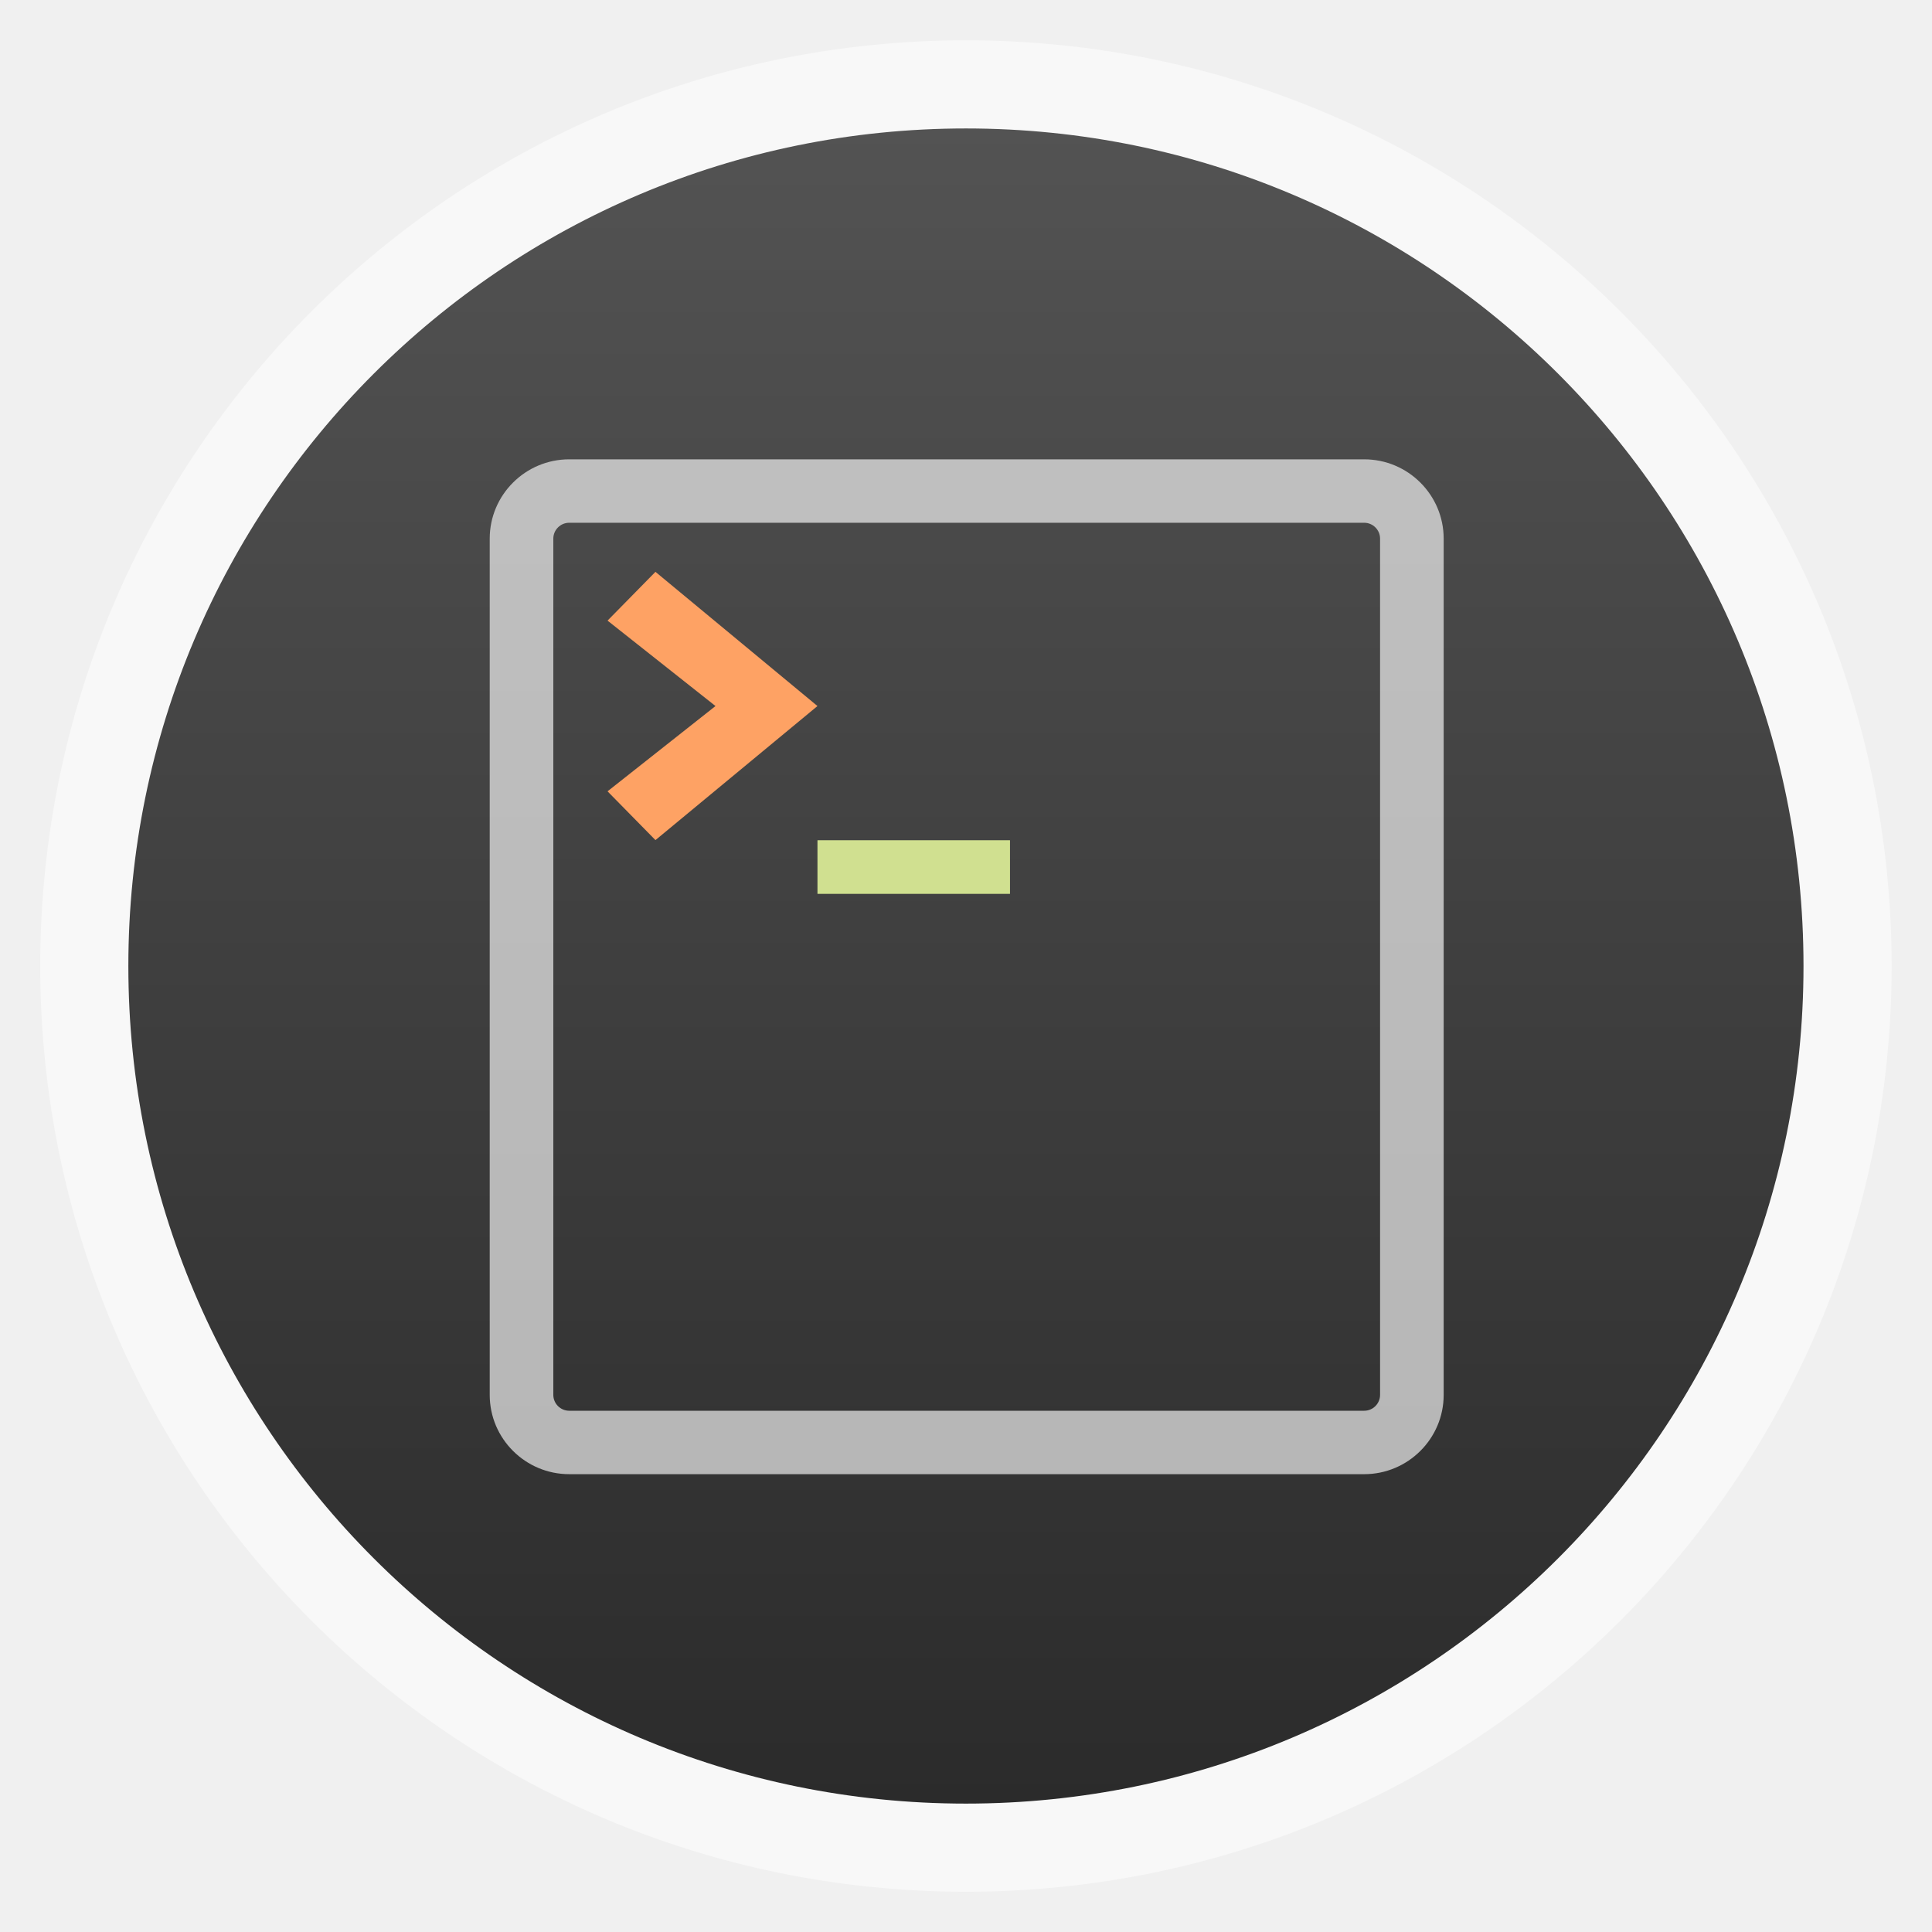
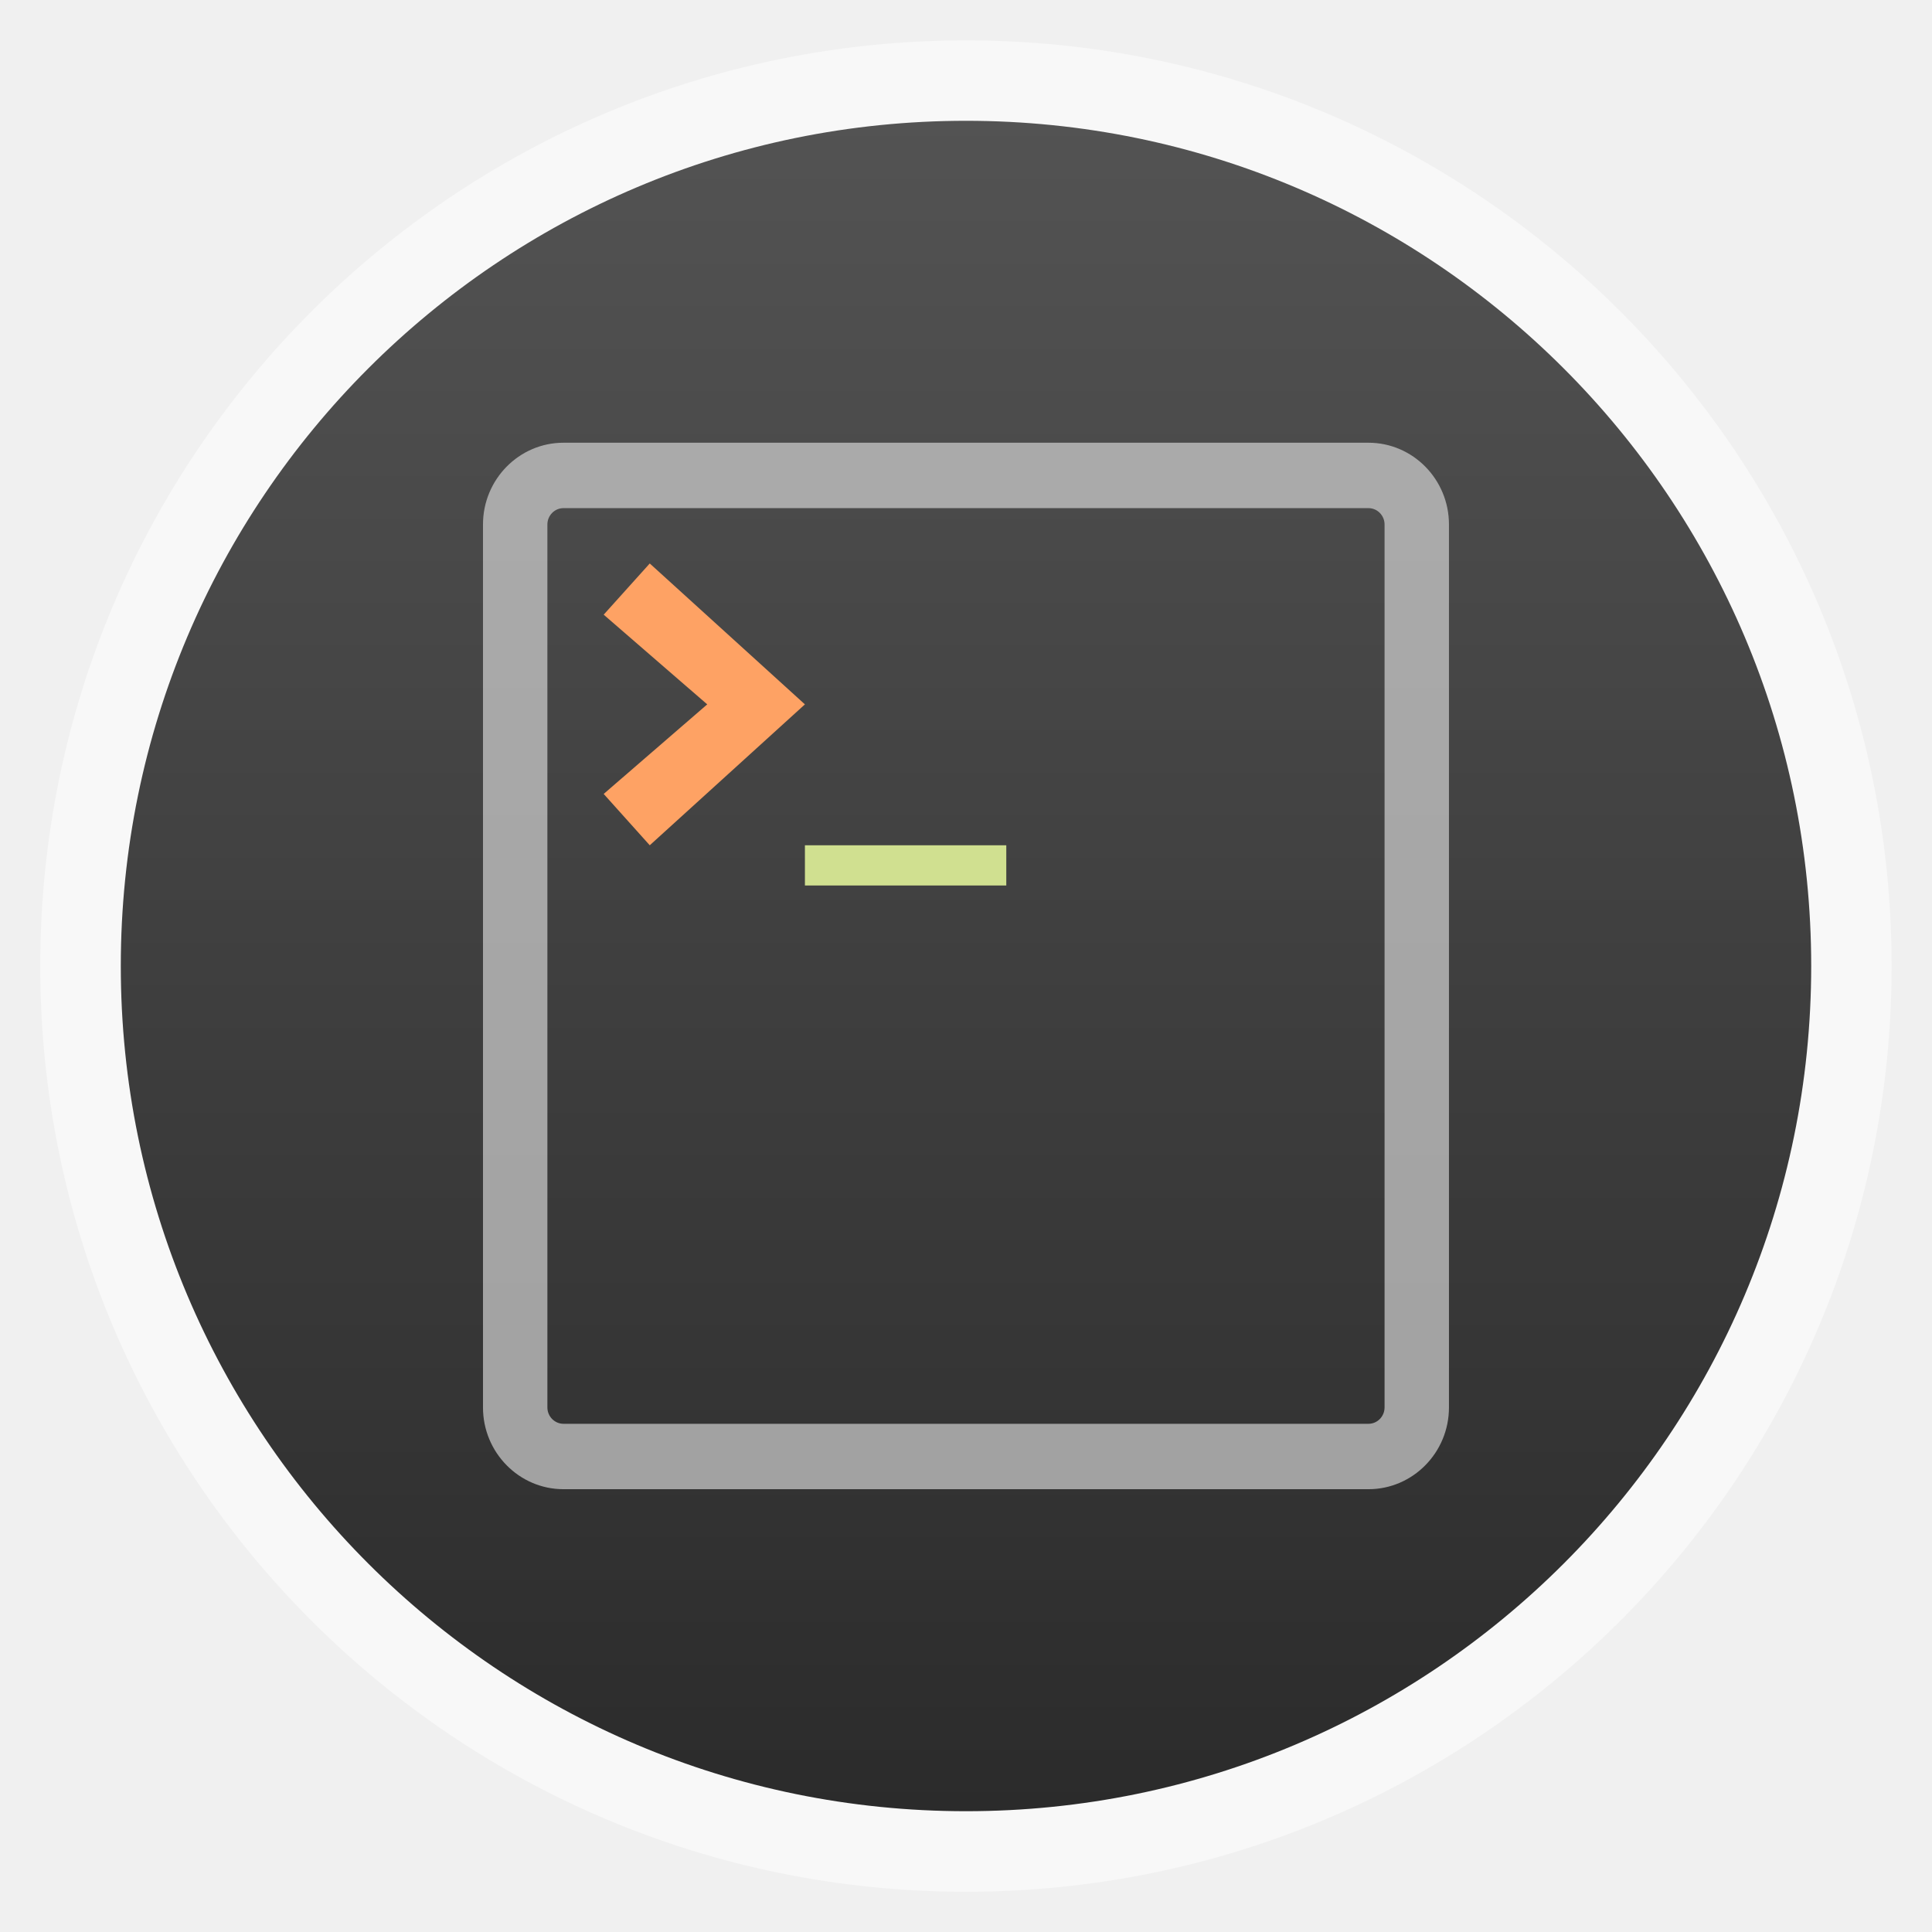
- <svg xmlns="http://www.w3.org/2000/svg" xmlns:xlink="http://www.w3.org/1999/xlink" width="48" viewBox="0 0 13.547 13.547" height="48">
-   <defs>
-     <linearGradient gradientTransform="matrix(1.09524 0 0 1.09524 -133.0018 -9.56867)" xlink:href="#linearGradient4460-2" id="linearGradient4500" y1="279.096" y2="268.33" gradientUnits="userSpaceOnUse" x2="0" />
+ <svg xmlns="http://www.w3.org/2000/svg" xmlns:xlink="http://www.w3.org/1999/xlink" width="48" viewBox="0 0 13.547 13.547" height="48" id="svg2" version="1.1">
+   <defs id="defs4">
+     <linearGradient gradientTransform="matrix(1.09524,0,0,1.09524,-133.0018,-9.56867)" xlink:href="#linearGradient4460-2" id="linearGradient4500" y1="279.096" y2="268.33" gradientUnits="userSpaceOnUse" x2="0" />
    <linearGradient id="linearGradient4460-2">
-       <stop offset="0" style="stop-color:#2b2b2b" />
-       <stop offset="1" style="stop-color:#535353" />
+       <stop offset="0" style="stop-color:#2b2b2b" id="stop8" />
+       <stop offset="1" style="stop-color:#535353" id="stop10" />
    </linearGradient>
+     <linearGradient xlink:href="#linearGradient4460-2" id="linearGradient2995" gradientUnits="userSpaceOnUse" gradientTransform="matrix(1.105248,0,0,1.105248,-134.2787,-295.7618)" y1="279.096" x2="0" y2="268.33" />
  </defs>
-   <g style="fill-rule:evenodd" transform="translate(0 -283.4533)">
-     <rect width="12.982" x=".282" y="283.736" rx="6.491" height="12.982" style="opacity:.5;fill:#fff" />
-     <rect width="11.746" x=".9" y="284.354" rx="5.873" height="11.746" style="fill:url(#linearGradient4500)" />
-   </g>
-   <g transform="translate(0 -283.4533)">
-     <path style="fill:#d0e090" d="m 7.082,289.721 v -0.376 H 5.732 v 0.376 h 1.35 z" />
-     <path style="fill:#fea264" d="M 4.596,289.344 4.26,289.002 5.017,288.404 4.26,287.805 4.596,287.463 5.732,288.404 4.596,289.344 z" />
-   </g>
-   <g transform="translate(0 -283.4533)">
-     <g style="opacity:.648" transform="matrix(.03558 0 0 .03558 2.22414 293.0785)">
-       <path style="fill:#fff" d="M 206.333,-180 H 49.667 C 41.028,-180 34,-172.991 34,-164.375 V 4.375 C 34,12.991 41.028,20 49.667,20 H 206.333 C 214.972,20 222,12.991 222,4.375 v -168.75 C 222,-172.991 214.972,-180 206.333,-180 z m 3.133,184.375 c 0,1.719 -1.41,3.125 -3.133,3.125 H 49.667 c -1.723,0 -3.133,-1.406 -3.133,-3.125 v -168.75 c 0,-1.719 1.41,-3.125 3.133,-3.125 H 206.333 c 1.723,0 3.133,1.406 3.133,3.125 V 4.375 z" />
+   <rect id="rect14" style="opacity:0.5;fill:#ffffff;fill-rule:evenodd" height="12.982" rx="6.491" y="0.283" x="0.282" width="12.982" />
+   <rect id="rect16" style="fill:url(#linearGradient2995);fill-rule:evenodd" height="11.853" rx="5.927" y="0.847" x="0.847" width="11.853" />
+   <path id="path20" d="M 7.056,6.209 V 5.927 H 5.644 V 6.209 h 1.411 z" style="fill:#d0e090" />
+   <path id="path22" d="M 4.556,5.927 4.233,5.567 4.959,4.939 4.233,4.31 4.556,3.951 5.644,4.939 4.556,5.927 z" style="fill:#fea264" />
+   <g transform="matrix(1.012602,0,0,1.031166,-0.09046572,-292.5042)" id="g24" style="fill:#dedede;fill-opacity:1">
+     <g style="opacity:0.648;fill:#dedede;fill-opacity:1" transform="matrix(0.03558,0,0,0.03558,2.22414,293.0785)" id="g26">
+       <path style="fill:#dedede;fill-opacity:1" d="M 206.333,-180 H 49.667 C 41.028,-180 34,-172.991 34,-164.375 V 4.375 C 34,12.991 41.028,20 49.667,20 H 206.333 C 214.972,20 222,12.991 222,4.375 v -168.75 C 222,-172.991 214.972,-180 206.333,-180 z m 3.133,184.375 c 0,1.719 -1.41,3.125 -3.133,3.125 H 49.667 c -1.723,0 -3.133,-1.406 -3.133,-3.125 v -168.75 c 0,-1.719 1.41,-3.125 3.133,-3.125 H 206.333 c 1.723,0 3.133,1.406 3.133,3.125 V 4.375 z" id="path28" />
    </g>
  </g>
</svg>
